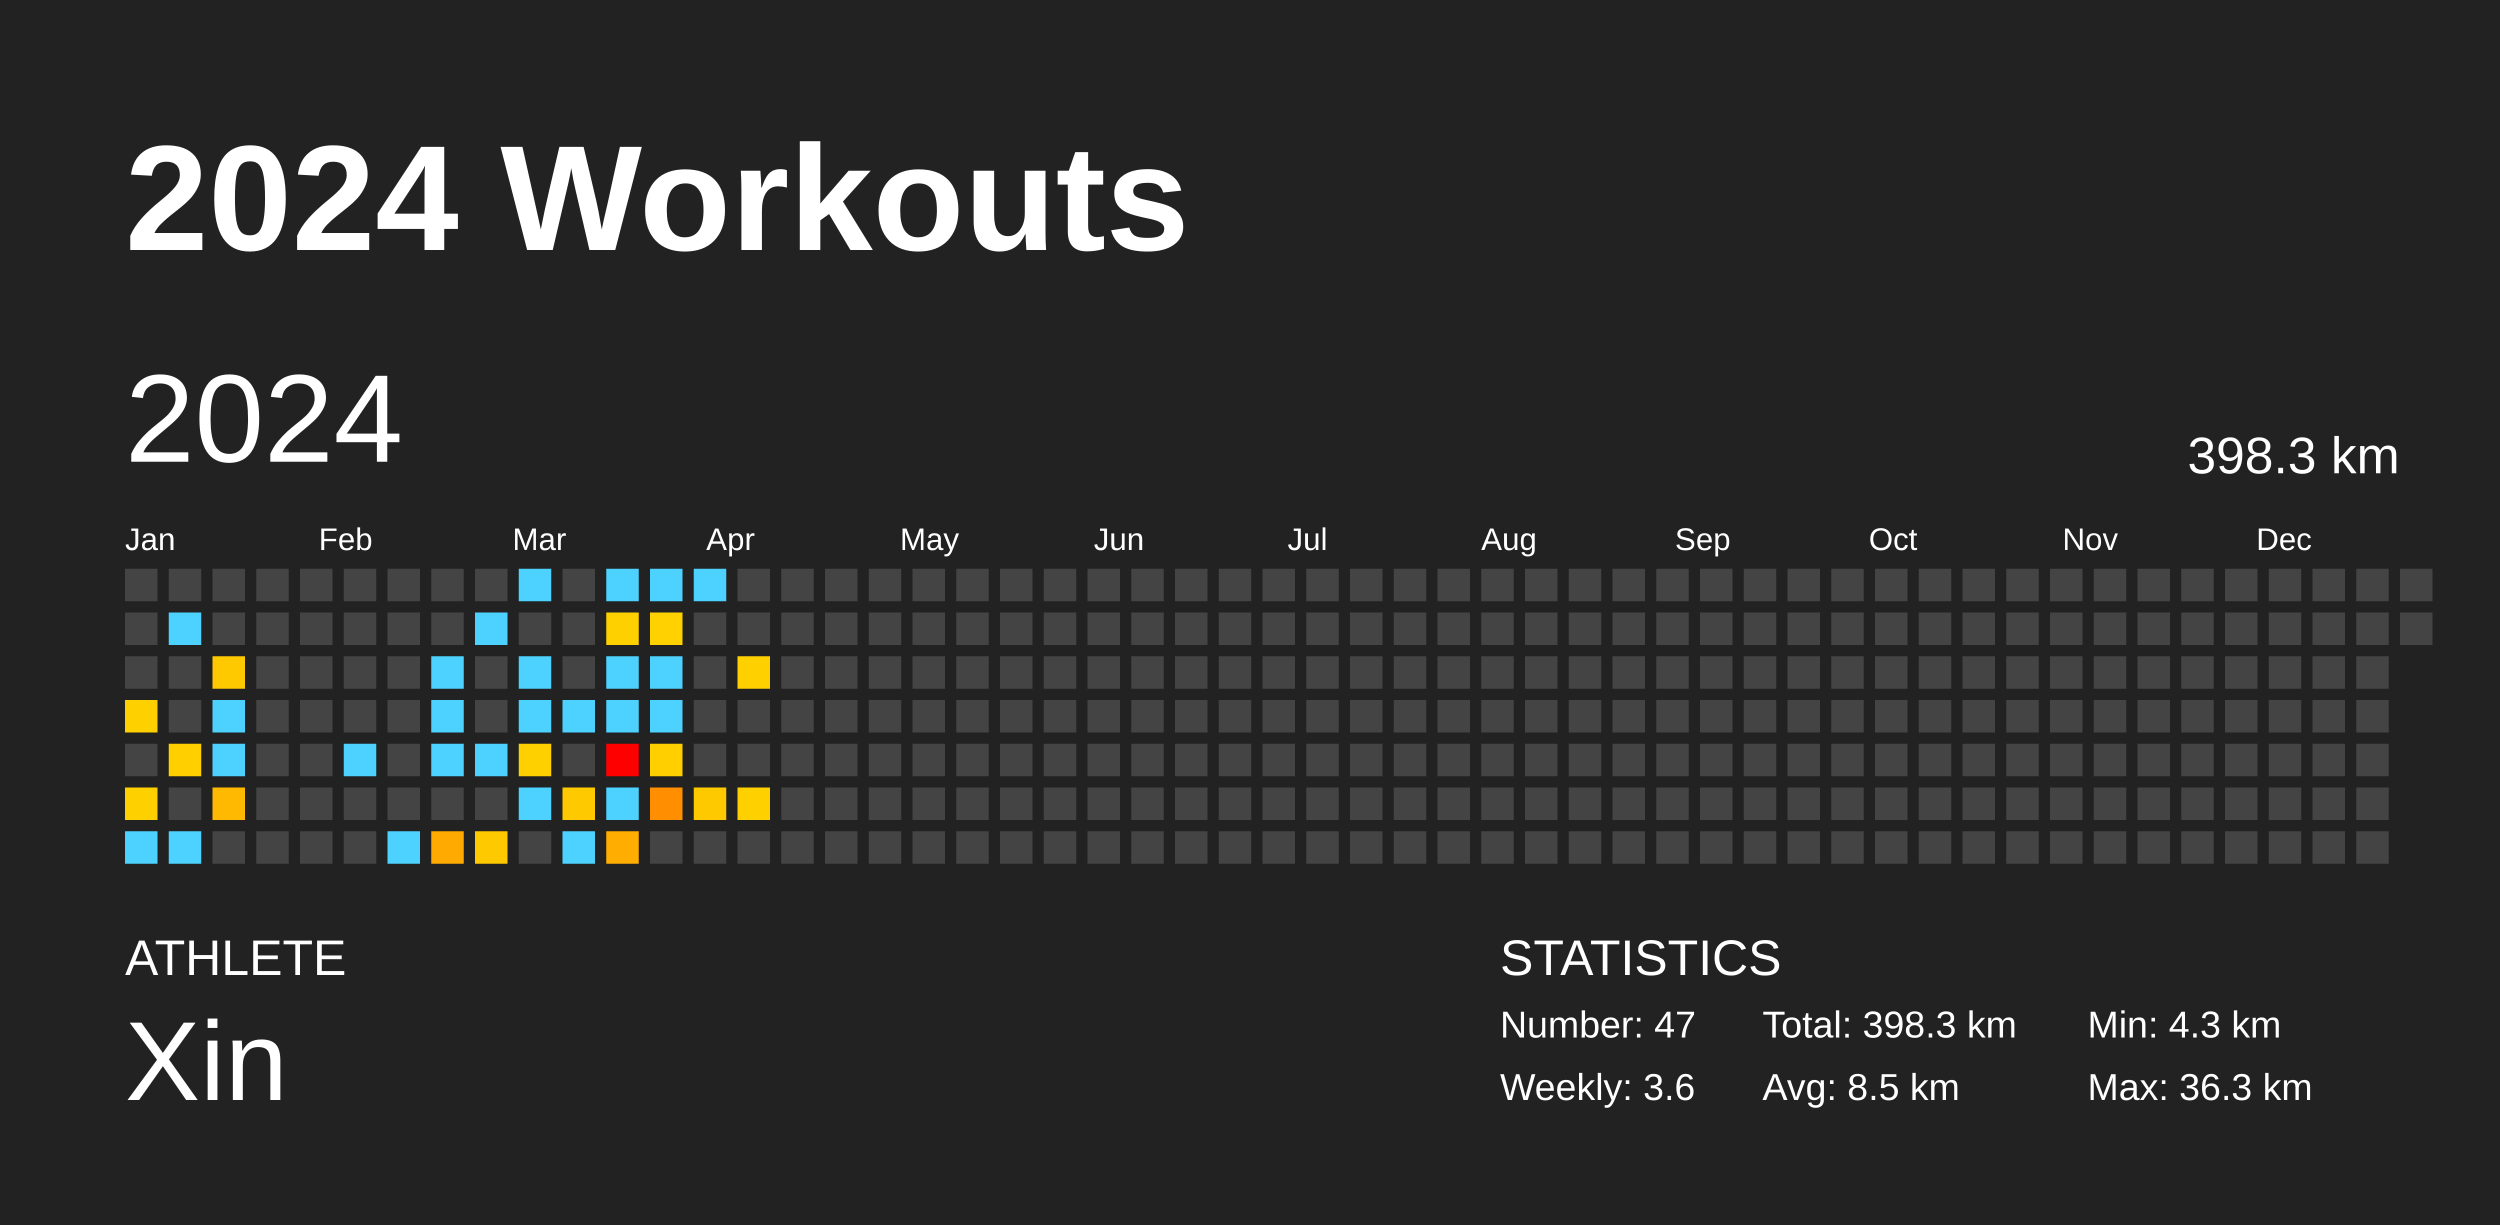
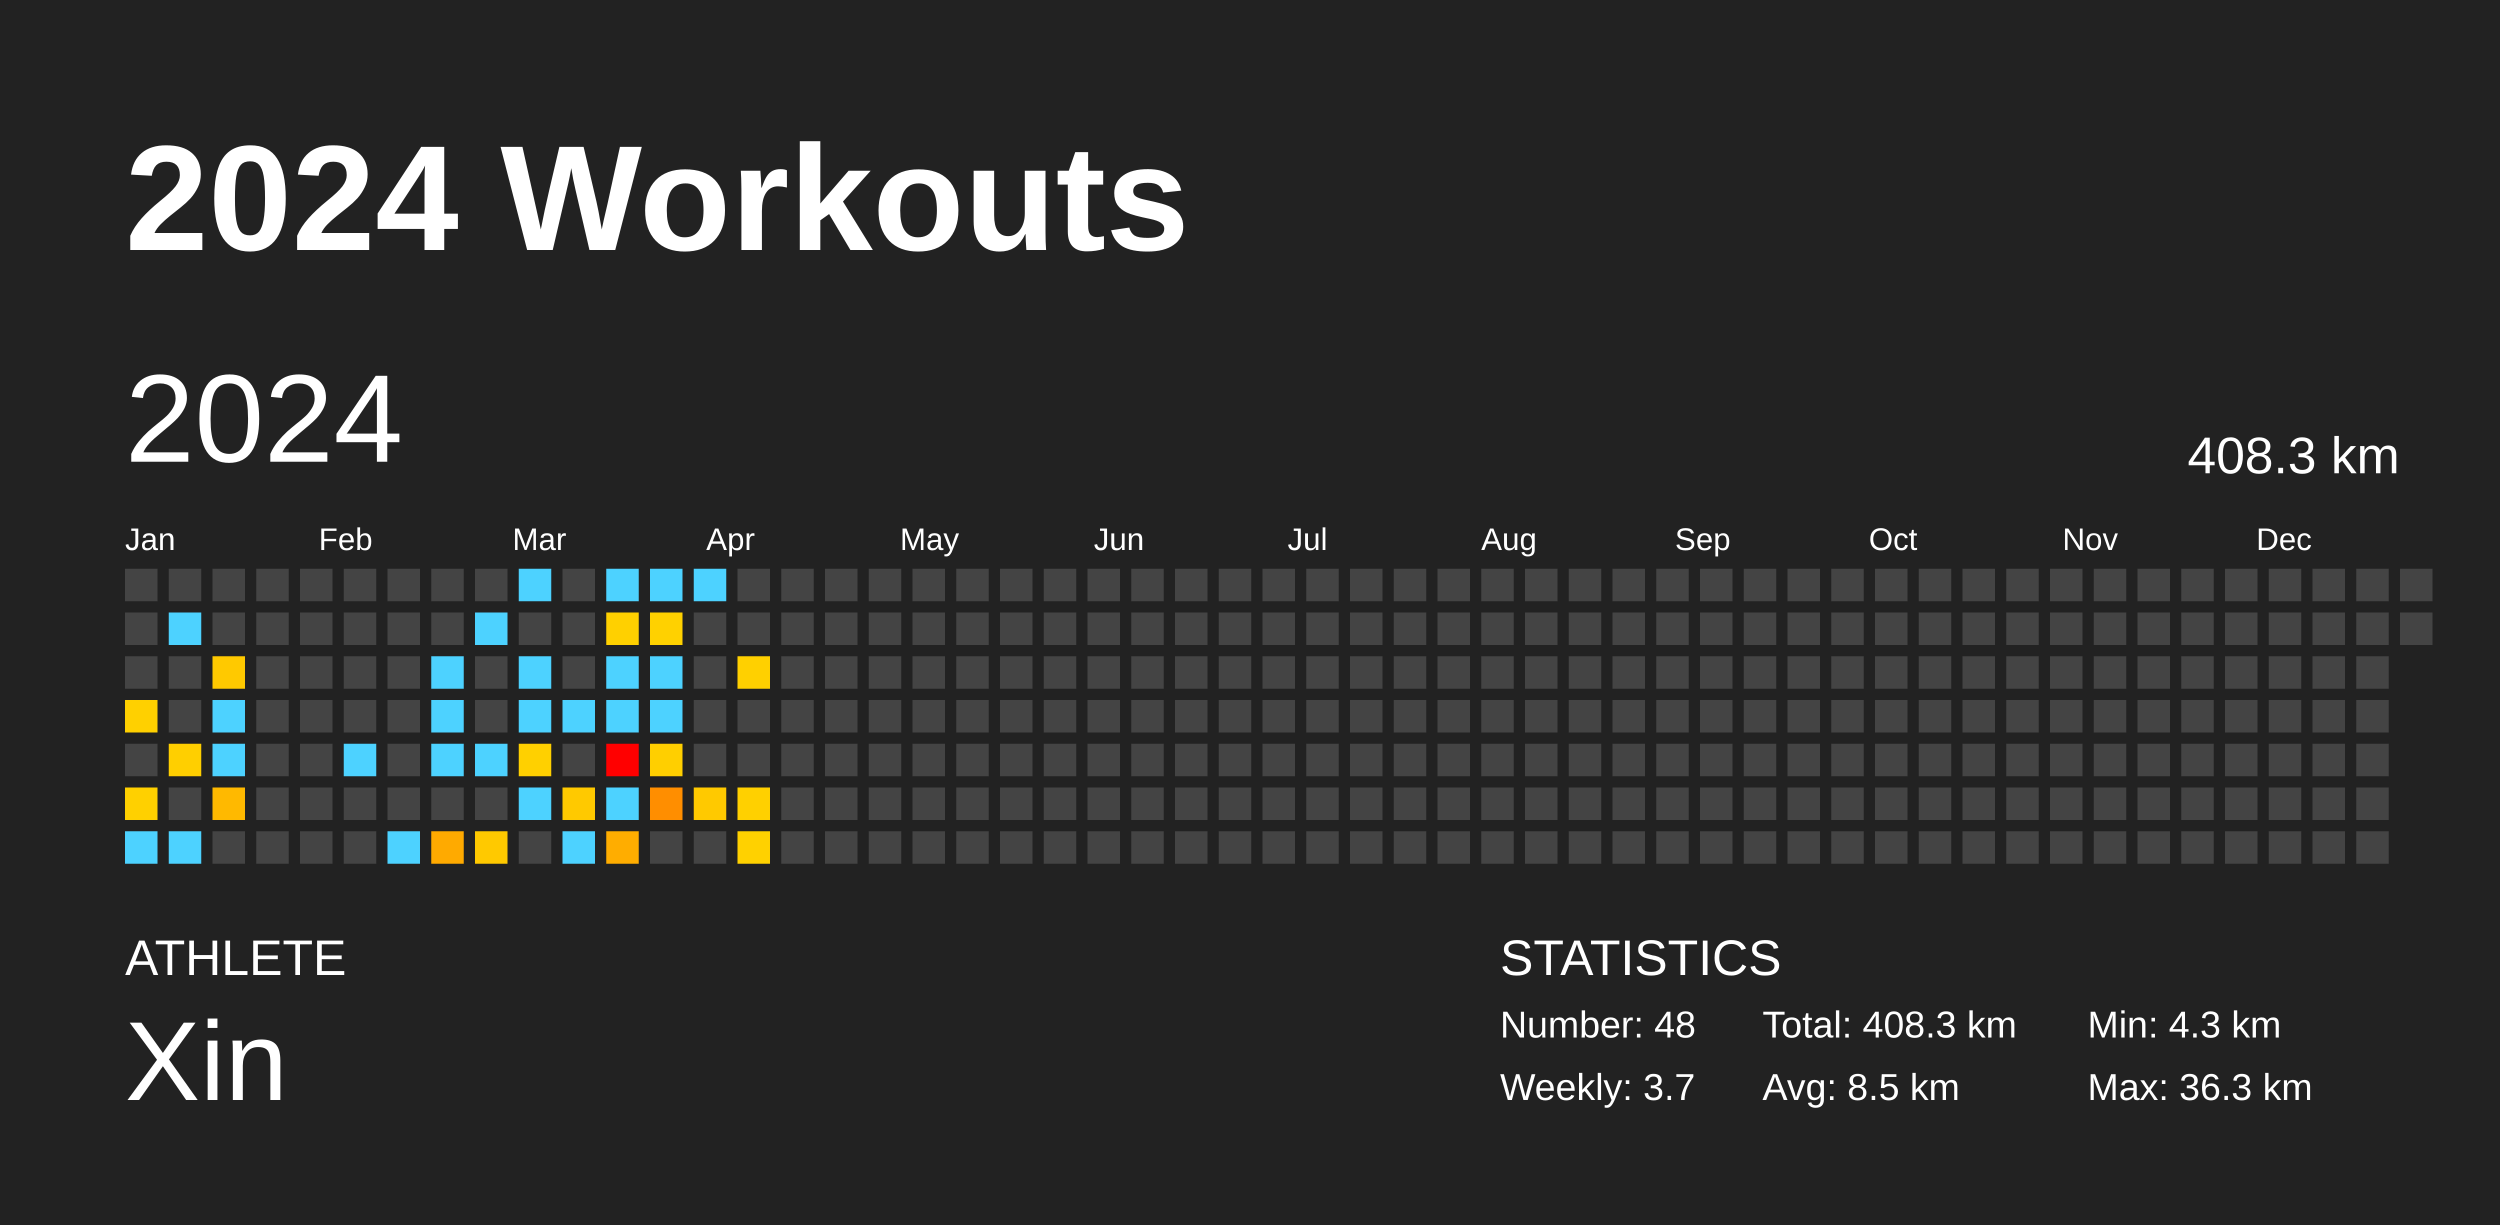
<svg xmlns="http://www.w3.org/2000/svg" baseProfile="full" height="98mm" version="1.1" viewBox="0,0,200,98" width="200mm">
  <defs />
  <rect fill="#222222" height="98" width="200" x="0" y="0" />
  <text fill="#FFFFFF" style="font-size:12px; font-family:Arial; font-weight:bold;" x="10" y="20">2024 Workouts</text>
  <text fill="#FFFFFF" style="font-size:4px; font-family:Arial" x="10" y="78">ATHLETE</text>
  <text fill="#FFFFFF" style="font-size:9px; font-family:Arial" x="10" y="88">Xin</text>
  <text fill="#FFFFFF" style="font-size:4px; font-family:Arial" x="120" y="78">STATISTICS</text>
-   <text fill="#FFFFFF" style="font-size:3px; font-family:Arial" x="120" y="83">Number: 47</text>
-   <text fill="#FFFFFF" style="font-size:3px; font-family:Arial" x="120" y="88">Weekly: 3.6</text>
-   <text fill="#FFFFFF" style="font-size:3px; font-family:Arial" x="141" y="83">Total: 398.3 km</text>
+   <text fill="#FFFFFF" style="font-size:3px; font-family:Arial" x="120" y="83">Number: 48</text>
+   <text fill="#FFFFFF" style="font-size:3px; font-family:Arial" x="120" y="88">Weekly: 3.7</text>
+   <text fill="#FFFFFF" style="font-size:3px; font-family:Arial" x="141" y="83">Total: 408.3 km</text>
  <text fill="#FFFFFF" style="font-size:3px; font-family:Arial" x="141" y="88">Avg: 8.5 km</text>
  <text fill="#FFFFFF" style="font-size:3px; font-family:Arial" x="167" y="83">Min: 4.3 km</text>
  <text fill="#FFFFFF" style="font-size:3px; font-family:Arial" x="167" y="88">Max: 36.3 km</text>
  <text dominant-baseline="hanging" fill="#FFFFFF" style="font-size:10.0px; font-family:Arial;" x="10" y="30">2024</text>
-   <text dominant-baseline="hanging" fill="#FFFFFF" style="font-size:4.125px; font-family:Arial;" x="175" y="35">398.3 km</text>
+   <text dominant-baseline="hanging" fill="#FFFFFF" style="font-size:4.125px; font-family:Arial;" x="175" y="35">408.3 km</text>
  <text fill="#FFFFFF" style="font-size:2.5px; font-family:Arial" x="10.0" y="44">Jan</text>
  <text fill="#FFFFFF" style="font-size:2.5px; font-family:Arial" x="25.5" y="44">Feb</text>
  <text fill="#FFFFFF" style="font-size:2.5px; font-family:Arial" x="41.0" y="44">Mar</text>
  <text fill="#FFFFFF" style="font-size:2.5px; font-family:Arial" x="56.5" y="44">Apr</text>
  <text fill="#FFFFFF" style="font-size:2.5px; font-family:Arial" x="72.0" y="44">May</text>
  <text fill="#FFFFFF" style="font-size:2.5px; font-family:Arial" x="87.5" y="44">Jun</text>
  <text fill="#FFFFFF" style="font-size:2.5px; font-family:Arial" x="103.0" y="44">Jul</text>
  <text fill="#FFFFFF" style="font-size:2.5px; font-family:Arial" x="118.5" y="44">Aug</text>
  <text fill="#FFFFFF" style="font-size:2.5px; font-family:Arial" x="134.0" y="44">Sep</text>
  <text fill="#FFFFFF" style="font-size:2.5px; font-family:Arial" x="149.5" y="44">Oct</text>
  <text fill="#FFFFFF" style="font-size:2.5px; font-family:Arial" x="165.0" y="44">Nov</text>
  <text fill="#FFFFFF" style="font-size:2.5px; font-family:Arial" x="180.5" y="44">Dec</text>
  <rect fill="#444444" height="2.6" width="2.6" x="10.0" y="45.5" />
  <rect fill="#444444" height="2.6" width="2.6" x="10.0" y="49.0" />
  <rect fill="#444444" height="2.6" width="2.6" x="10.0" y="52.5" />
  <rect fill="#ffd000" height="2.6" width="2.6" x="10.0" y="56.0" />
  <rect fill="#444444" height="2.6" width="2.6" x="10.0" y="59.5" />
  <rect fill="#ffd000" height="2.6" width="2.6" x="10.0" y="63.0" />
  <rect fill="#4dd2ff" height="2.6" width="2.6" x="10.0" y="66.5" />
  <rect fill="#444444" height="2.6" width="2.6" x="13.5" y="45.5" />
  <rect fill="#4dd2ff" height="2.6" width="2.6" x="13.5" y="49.0" />
  <rect fill="#444444" height="2.6" width="2.6" x="13.5" y="52.5" />
  <rect fill="#444444" height="2.6" width="2.6" x="13.5" y="56.0" />
  <rect fill="#ffcf00" height="2.6" width="2.6" x="13.5" y="59.5" />
  <rect fill="#444444" height="2.6" width="2.6" x="13.5" y="63.0" />
  <rect fill="#4dd2ff" height="2.6" width="2.6" x="13.5" y="66.5" />
  <rect fill="#444444" height="2.6" width="2.6" x="17.0" y="45.5" />
  <rect fill="#444444" height="2.6" width="2.6" x="17.0" y="49.0" />
  <rect fill="#ffc900" height="2.6" width="2.6" x="17.0" y="52.5" />
  <rect fill="#4dd2ff" height="2.6" width="2.6" x="17.0" y="56.0" />
  <rect fill="#4dd2ff" height="2.6" width="2.6" x="17.0" y="59.5" />
  <rect fill="#ffb900" height="2.6" width="2.6" x="17.0" y="63.0" />
  <rect fill="#444444" height="2.6" width="2.6" x="17.0" y="66.5" />
  <rect fill="#444444" height="2.6" width="2.6" x="20.5" y="45.5" />
  <rect fill="#444444" height="2.6" width="2.6" x="20.5" y="49.0" />
  <rect fill="#444444" height="2.6" width="2.6" x="20.5" y="52.5" />
  <rect fill="#444444" height="2.6" width="2.6" x="20.5" y="56.0" />
  <rect fill="#444444" height="2.6" width="2.6" x="20.5" y="59.5" />
  <rect fill="#444444" height="2.6" width="2.6" x="20.5" y="63.0" />
  <rect fill="#444444" height="2.6" width="2.6" x="20.5" y="66.5" />
  <rect fill="#444444" height="2.6" width="2.6" x="24.0" y="45.5" />
  <rect fill="#444444" height="2.6" width="2.6" x="24.0" y="49.0" />
  <rect fill="#444444" height="2.6" width="2.6" x="24.0" y="52.5" />
  <rect fill="#444444" height="2.6" width="2.6" x="24.0" y="56.0" />
  <rect fill="#444444" height="2.6" width="2.6" x="24.0" y="59.5" />
  <rect fill="#444444" height="2.6" width="2.6" x="24.0" y="63.0" />
  <rect fill="#444444" height="2.6" width="2.6" x="24.0" y="66.5" />
  <rect fill="#444444" height="2.6" width="2.6" x="27.5" y="45.5" />
  <rect fill="#444444" height="2.6" width="2.6" x="27.5" y="49.0" />
  <rect fill="#444444" height="2.6" width="2.6" x="27.5" y="52.5" />
  <rect fill="#444444" height="2.6" width="2.6" x="27.5" y="56.0" />
  <rect fill="#4dd2ff" height="2.6" width="2.6" x="27.5" y="59.5" />
  <rect fill="#444444" height="2.6" width="2.6" x="27.5" y="63.0" />
  <rect fill="#444444" height="2.6" width="2.6" x="27.5" y="66.5" />
  <rect fill="#444444" height="2.6" width="2.6" x="31.0" y="45.5" />
  <rect fill="#444444" height="2.6" width="2.6" x="31.0" y="49.0" />
  <rect fill="#444444" height="2.6" width="2.6" x="31.0" y="52.5" />
  <rect fill="#444444" height="2.6" width="2.6" x="31.0" y="56.0" />
  <rect fill="#444444" height="2.6" width="2.6" x="31.0" y="59.5" />
  <rect fill="#444444" height="2.6" width="2.6" x="31.0" y="63.0" />
  <rect fill="#4dd2ff" height="2.6" width="2.6" x="31.0" y="66.5" />
  <rect fill="#444444" height="2.6" width="2.6" x="34.5" y="45.5" />
  <rect fill="#444444" height="2.6" width="2.6" x="34.5" y="49.0" />
  <rect fill="#4dd2ff" height="2.6" width="2.6" x="34.5" y="52.5" />
  <rect fill="#4dd2ff" height="2.6" width="2.6" x="34.5" y="56.0" />
  <rect fill="#4dd2ff" height="2.6" width="2.6" x="34.5" y="59.5" />
  <rect fill="#444444" height="2.6" width="2.6" x="34.5" y="63.0" />
  <rect fill="#ffaa00" height="2.6" width="2.6" x="34.5" y="66.5" />
  <rect fill="#444444" height="2.6" width="2.6" x="38.0" y="45.5" />
  <rect fill="#4dd2ff" height="2.6" width="2.6" x="38.0" y="49.0" />
  <rect fill="#444444" height="2.6" width="2.6" x="38.0" y="52.5" />
  <rect fill="#444444" height="2.6" width="2.6" x="38.0" y="56.0" />
  <rect fill="#4dd2ff" height="2.6" width="2.6" x="38.0" y="59.5" />
  <rect fill="#444444" height="2.6" width="2.6" x="38.0" y="63.0" />
  <rect fill="#ffc900" height="2.6" width="2.6" x="38.0" y="66.5" />
  <rect fill="#4dd2ff" height="2.6" width="2.6" x="41.5" y="45.5" />
  <rect fill="#444444" height="2.6" width="2.6" x="41.5" y="49.0" />
  <rect fill="#4dd2ff" height="2.6" width="2.6" x="41.5" y="52.5" />
  <rect fill="#4dd2ff" height="2.6" width="2.6" x="41.5" y="56.0" />
  <rect fill="#ffd000" height="2.6" width="2.6" x="41.5" y="59.5" />
  <rect fill="#4dd2ff" height="2.6" width="2.6" x="41.5" y="63.0" />
  <rect fill="#444444" height="2.6" width="2.6" x="41.5" y="66.5" />
  <rect fill="#444444" height="2.6" width="2.6" x="45.0" y="45.5" />
  <rect fill="#444444" height="2.6" width="2.6" x="45.0" y="49.0" />
  <rect fill="#444444" height="2.6" width="2.6" x="45.0" y="52.5" />
  <rect fill="#4dd2ff" height="2.6" width="2.6" x="45.0" y="56.0" />
  <rect fill="#444444" height="2.6" width="2.6" x="45.0" y="59.5" />
  <rect fill="#ffc900" height="2.6" width="2.6" x="45.0" y="63.0" />
  <rect fill="#4dd2ff" height="2.6" width="2.6" x="45.0" y="66.5" />
  <rect fill="#4dd2ff" height="2.6" width="2.6" x="48.5" y="45.5" />
  <rect fill="#ffd000" height="2.6" width="2.6" x="48.5" y="49.0" />
  <rect fill="#4dd2ff" height="2.6" width="2.6" x="48.5" y="52.5" />
  <rect fill="#4dd2ff" height="2.6" width="2.6" x="48.5" y="56.0" />
  <rect fill="red" height="2.6" width="2.6" x="48.5" y="59.5" />
  <rect fill="#4dd2ff" height="2.6" width="2.6" x="48.5" y="63.0" />
  <rect fill="#ffad00" height="2.6" width="2.6" x="48.5" y="66.5" />
  <rect fill="#4dd2ff" height="2.6" width="2.6" x="52.0" y="45.5" />
  <rect fill="#ffd100" height="2.6" width="2.6" x="52.0" y="49.0" />
  <rect fill="#4dd2ff" height="2.6" width="2.6" x="52.0" y="52.5" />
  <rect fill="#4dd2ff" height="2.6" width="2.6" x="52.0" y="56.0" />
  <rect fill="#ffcf00" height="2.6" width="2.6" x="52.0" y="59.5" />
  <rect fill="#ff8e00" height="2.6" width="2.6" x="52.0" y="63.0" />
  <rect fill="#444444" height="2.6" width="2.6" x="52.0" y="66.5" />
  <rect fill="#4dd2ff" height="2.6" width="2.6" x="55.5" y="45.5" />
  <rect fill="#444444" height="2.6" width="2.6" x="55.5" y="49.0" />
  <rect fill="#444444" height="2.6" width="2.6" x="55.5" y="52.5" />
  <rect fill="#444444" height="2.6" width="2.6" x="55.5" y="56.0" />
  <rect fill="#444444" height="2.6" width="2.6" x="55.5" y="59.5" />
  <rect fill="#ffc900" height="2.6" width="2.6" x="55.5" y="63.0" />
  <rect fill="#444444" height="2.6" width="2.6" x="55.5" y="66.5" />
  <rect fill="#444444" height="2.6" width="2.6" x="59.0" y="45.5" />
  <rect fill="#444444" height="2.6" width="2.6" x="59.0" y="49.0" />
  <rect fill="#ffd000" height="2.6" width="2.6" x="59.0" y="52.5" />
  <rect fill="#444444" height="2.6" width="2.6" x="59.0" y="56.0" />
  <rect fill="#444444" height="2.6" width="2.6" x="59.0" y="59.5" />
  <rect fill="#ffd000" height="2.6" width="2.6" x="59.0" y="63.0" />
-   <rect fill="#444444" height="2.6" width="2.6" x="59.0" y="66.5" />
+   <rect fill="#ffd100" height="2.6" width="2.6" x="59.0" y="66.5" />
  <rect fill="#444444" height="2.6" width="2.6" x="62.5" y="45.5" />
  <rect fill="#444444" height="2.6" width="2.6" x="62.5" y="49.0" />
  <rect fill="#444444" height="2.6" width="2.6" x="62.5" y="52.5" />
  <rect fill="#444444" height="2.6" width="2.6" x="62.5" y="56.0" />
  <rect fill="#444444" height="2.6" width="2.6" x="62.5" y="59.5" />
  <rect fill="#444444" height="2.6" width="2.6" x="62.5" y="63.0" />
  <rect fill="#444444" height="2.6" width="2.6" x="62.5" y="66.5" />
  <rect fill="#444444" height="2.6" width="2.6" x="66.0" y="45.5" />
  <rect fill="#444444" height="2.6" width="2.6" x="66.0" y="49.0" />
  <rect fill="#444444" height="2.6" width="2.6" x="66.0" y="52.5" />
  <rect fill="#444444" height="2.6" width="2.6" x="66.0" y="56.0" />
  <rect fill="#444444" height="2.6" width="2.6" x="66.0" y="59.5" />
  <rect fill="#444444" height="2.6" width="2.6" x="66.0" y="63.0" />
  <rect fill="#444444" height="2.6" width="2.6" x="66.0" y="66.5" />
  <rect fill="#444444" height="2.6" width="2.6" x="69.5" y="45.5" />
  <rect fill="#444444" height="2.6" width="2.6" x="69.5" y="49.0" />
  <rect fill="#444444" height="2.6" width="2.6" x="69.5" y="52.5" />
  <rect fill="#444444" height="2.6" width="2.6" x="69.5" y="56.0" />
  <rect fill="#444444" height="2.6" width="2.6" x="69.5" y="59.5" />
  <rect fill="#444444" height="2.6" width="2.6" x="69.5" y="63.0" />
  <rect fill="#444444" height="2.6" width="2.6" x="69.5" y="66.5" />
  <rect fill="#444444" height="2.6" width="2.6" x="73.0" y="45.5" />
  <rect fill="#444444" height="2.6" width="2.6" x="73.0" y="49.0" />
  <rect fill="#444444" height="2.6" width="2.6" x="73.0" y="52.5" />
  <rect fill="#444444" height="2.6" width="2.6" x="73.0" y="56.0" />
  <rect fill="#444444" height="2.6" width="2.6" x="73.0" y="59.5" />
  <rect fill="#444444" height="2.6" width="2.6" x="73.0" y="63.0" />
  <rect fill="#444444" height="2.6" width="2.6" x="73.0" y="66.5" />
  <rect fill="#444444" height="2.6" width="2.6" x="76.5" y="45.5" />
  <rect fill="#444444" height="2.6" width="2.6" x="76.5" y="49.0" />
  <rect fill="#444444" height="2.6" width="2.6" x="76.5" y="52.5" />
  <rect fill="#444444" height="2.6" width="2.6" x="76.5" y="56.0" />
  <rect fill="#444444" height="2.6" width="2.6" x="76.5" y="59.5" />
  <rect fill="#444444" height="2.6" width="2.6" x="76.5" y="63.0" />
  <rect fill="#444444" height="2.6" width="2.6" x="76.5" y="66.5" />
  <rect fill="#444444" height="2.6" width="2.6" x="80.0" y="45.5" />
  <rect fill="#444444" height="2.6" width="2.6" x="80.0" y="49.0" />
  <rect fill="#444444" height="2.6" width="2.6" x="80.0" y="52.5" />
  <rect fill="#444444" height="2.6" width="2.6" x="80.0" y="56.0" />
  <rect fill="#444444" height="2.6" width="2.6" x="80.0" y="59.5" />
  <rect fill="#444444" height="2.6" width="2.6" x="80.0" y="63.0" />
  <rect fill="#444444" height="2.6" width="2.6" x="80.0" y="66.5" />
  <rect fill="#444444" height="2.6" width="2.6" x="83.5" y="45.5" />
  <rect fill="#444444" height="2.6" width="2.6" x="83.5" y="49.0" />
  <rect fill="#444444" height="2.6" width="2.6" x="83.5" y="52.5" />
  <rect fill="#444444" height="2.6" width="2.6" x="83.5" y="56.0" />
  <rect fill="#444444" height="2.6" width="2.6" x="83.5" y="59.5" />
  <rect fill="#444444" height="2.6" width="2.6" x="83.5" y="63.0" />
  <rect fill="#444444" height="2.6" width="2.6" x="83.5" y="66.5" />
  <rect fill="#444444" height="2.6" width="2.6" x="87.0" y="45.5" />
  <rect fill="#444444" height="2.6" width="2.6" x="87.0" y="49.0" />
  <rect fill="#444444" height="2.6" width="2.6" x="87.0" y="52.5" />
  <rect fill="#444444" height="2.6" width="2.6" x="87.0" y="56.0" />
  <rect fill="#444444" height="2.6" width="2.6" x="87.0" y="59.5" />
  <rect fill="#444444" height="2.6" width="2.6" x="87.0" y="63.0" />
  <rect fill="#444444" height="2.6" width="2.6" x="87.0" y="66.5" />
  <rect fill="#444444" height="2.6" width="2.6" x="90.5" y="45.5" />
  <rect fill="#444444" height="2.6" width="2.6" x="90.5" y="49.0" />
  <rect fill="#444444" height="2.6" width="2.6" x="90.5" y="52.5" />
  <rect fill="#444444" height="2.6" width="2.6" x="90.5" y="56.0" />
  <rect fill="#444444" height="2.6" width="2.6" x="90.5" y="59.5" />
  <rect fill="#444444" height="2.6" width="2.6" x="90.5" y="63.0" />
  <rect fill="#444444" height="2.6" width="2.6" x="90.5" y="66.5" />
  <rect fill="#444444" height="2.6" width="2.6" x="94.0" y="45.5" />
  <rect fill="#444444" height="2.6" width="2.6" x="94.0" y="49.0" />
  <rect fill="#444444" height="2.6" width="2.6" x="94.0" y="52.5" />
  <rect fill="#444444" height="2.6" width="2.6" x="94.0" y="56.0" />
  <rect fill="#444444" height="2.6" width="2.6" x="94.0" y="59.5" />
  <rect fill="#444444" height="2.6" width="2.6" x="94.0" y="63.0" />
  <rect fill="#444444" height="2.6" width="2.6" x="94.0" y="66.5" />
  <rect fill="#444444" height="2.6" width="2.6" x="97.5" y="45.5" />
  <rect fill="#444444" height="2.6" width="2.6" x="97.5" y="49.0" />
  <rect fill="#444444" height="2.6" width="2.6" x="97.5" y="52.5" />
  <rect fill="#444444" height="2.6" width="2.6" x="97.5" y="56.0" />
  <rect fill="#444444" height="2.6" width="2.6" x="97.5" y="59.5" />
  <rect fill="#444444" height="2.6" width="2.6" x="97.5" y="63.0" />
  <rect fill="#444444" height="2.6" width="2.6" x="97.5" y="66.5" />
  <rect fill="#444444" height="2.6" width="2.6" x="101.0" y="45.5" />
  <rect fill="#444444" height="2.6" width="2.6" x="101.0" y="49.0" />
  <rect fill="#444444" height="2.6" width="2.6" x="101.0" y="52.5" />
  <rect fill="#444444" height="2.6" width="2.6" x="101.0" y="56.0" />
  <rect fill="#444444" height="2.6" width="2.6" x="101.0" y="59.5" />
  <rect fill="#444444" height="2.6" width="2.6" x="101.0" y="63.0" />
  <rect fill="#444444" height="2.6" width="2.6" x="101.0" y="66.5" />
  <rect fill="#444444" height="2.6" width="2.6" x="104.5" y="45.5" />
  <rect fill="#444444" height="2.6" width="2.6" x="104.5" y="49.0" />
  <rect fill="#444444" height="2.6" width="2.6" x="104.5" y="52.5" />
  <rect fill="#444444" height="2.6" width="2.6" x="104.5" y="56.0" />
  <rect fill="#444444" height="2.6" width="2.6" x="104.5" y="59.5" />
  <rect fill="#444444" height="2.6" width="2.6" x="104.5" y="63.0" />
  <rect fill="#444444" height="2.6" width="2.6" x="104.5" y="66.5" />
  <rect fill="#444444" height="2.6" width="2.6" x="108.0" y="45.5" />
  <rect fill="#444444" height="2.6" width="2.6" x="108.0" y="49.0" />
  <rect fill="#444444" height="2.6" width="2.6" x="108.0" y="52.5" />
  <rect fill="#444444" height="2.6" width="2.6" x="108.0" y="56.0" />
  <rect fill="#444444" height="2.6" width="2.6" x="108.0" y="59.5" />
  <rect fill="#444444" height="2.6" width="2.6" x="108.0" y="63.0" />
  <rect fill="#444444" height="2.6" width="2.6" x="108.0" y="66.5" />
  <rect fill="#444444" height="2.6" width="2.6" x="111.5" y="45.5" />
  <rect fill="#444444" height="2.6" width="2.6" x="111.5" y="49.0" />
  <rect fill="#444444" height="2.6" width="2.6" x="111.5" y="52.5" />
  <rect fill="#444444" height="2.6" width="2.6" x="111.5" y="56.0" />
  <rect fill="#444444" height="2.6" width="2.6" x="111.5" y="59.5" />
  <rect fill="#444444" height="2.6" width="2.6" x="111.5" y="63.0" />
  <rect fill="#444444" height="2.6" width="2.6" x="111.5" y="66.5" />
  <rect fill="#444444" height="2.6" width="2.6" x="115.0" y="45.5" />
  <rect fill="#444444" height="2.6" width="2.6" x="115.0" y="49.0" />
  <rect fill="#444444" height="2.6" width="2.6" x="115.0" y="52.5" />
  <rect fill="#444444" height="2.6" width="2.6" x="115.0" y="56.0" />
  <rect fill="#444444" height="2.6" width="2.6" x="115.0" y="59.5" />
  <rect fill="#444444" height="2.6" width="2.6" x="115.0" y="63.0" />
  <rect fill="#444444" height="2.6" width="2.6" x="115.0" y="66.5" />
  <rect fill="#444444" height="2.6" width="2.6" x="118.5" y="45.5" />
  <rect fill="#444444" height="2.6" width="2.6" x="118.5" y="49.0" />
  <rect fill="#444444" height="2.6" width="2.6" x="118.5" y="52.5" />
  <rect fill="#444444" height="2.6" width="2.6" x="118.5" y="56.0" />
  <rect fill="#444444" height="2.6" width="2.6" x="118.5" y="59.5" />
  <rect fill="#444444" height="2.6" width="2.6" x="118.5" y="63.0" />
  <rect fill="#444444" height="2.6" width="2.6" x="118.5" y="66.5" />
  <rect fill="#444444" height="2.6" width="2.6" x="122.0" y="45.5" />
  <rect fill="#444444" height="2.6" width="2.6" x="122.0" y="49.0" />
  <rect fill="#444444" height="2.6" width="2.6" x="122.0" y="52.5" />
  <rect fill="#444444" height="2.6" width="2.6" x="122.0" y="56.0" />
  <rect fill="#444444" height="2.6" width="2.6" x="122.0" y="59.5" />
  <rect fill="#444444" height="2.6" width="2.6" x="122.0" y="63.0" />
  <rect fill="#444444" height="2.6" width="2.6" x="122.0" y="66.5" />
  <rect fill="#444444" height="2.6" width="2.6" x="125.5" y="45.5" />
  <rect fill="#444444" height="2.6" width="2.6" x="125.5" y="49.0" />
  <rect fill="#444444" height="2.6" width="2.6" x="125.5" y="52.5" />
  <rect fill="#444444" height="2.6" width="2.6" x="125.5" y="56.0" />
  <rect fill="#444444" height="2.6" width="2.6" x="125.5" y="59.5" />
  <rect fill="#444444" height="2.6" width="2.6" x="125.5" y="63.0" />
  <rect fill="#444444" height="2.6" width="2.6" x="125.5" y="66.5" />
  <rect fill="#444444" height="2.6" width="2.6" x="129.0" y="45.5" />
  <rect fill="#444444" height="2.6" width="2.6" x="129.0" y="49.0" />
  <rect fill="#444444" height="2.6" width="2.6" x="129.0" y="52.5" />
  <rect fill="#444444" height="2.6" width="2.6" x="129.0" y="56.0" />
  <rect fill="#444444" height="2.6" width="2.6" x="129.0" y="59.5" />
  <rect fill="#444444" height="2.6" width="2.6" x="129.0" y="63.0" />
  <rect fill="#444444" height="2.6" width="2.6" x="129.0" y="66.5" />
  <rect fill="#444444" height="2.6" width="2.6" x="132.5" y="45.5" />
  <rect fill="#444444" height="2.6" width="2.6" x="132.5" y="49.0" />
  <rect fill="#444444" height="2.6" width="2.6" x="132.5" y="52.5" />
  <rect fill="#444444" height="2.6" width="2.6" x="132.5" y="56.0" />
  <rect fill="#444444" height="2.6" width="2.6" x="132.5" y="59.5" />
  <rect fill="#444444" height="2.6" width="2.6" x="132.5" y="63.0" />
  <rect fill="#444444" height="2.6" width="2.6" x="132.5" y="66.5" />
  <rect fill="#444444" height="2.6" width="2.6" x="136.0" y="45.5" />
  <rect fill="#444444" height="2.6" width="2.6" x="136.0" y="49.0" />
  <rect fill="#444444" height="2.6" width="2.6" x="136.0" y="52.5" />
  <rect fill="#444444" height="2.6" width="2.6" x="136.0" y="56.0" />
  <rect fill="#444444" height="2.6" width="2.6" x="136.0" y="59.5" />
  <rect fill="#444444" height="2.6" width="2.6" x="136.0" y="63.0" />
  <rect fill="#444444" height="2.6" width="2.6" x="136.0" y="66.5" />
  <rect fill="#444444" height="2.6" width="2.6" x="139.5" y="45.5" />
  <rect fill="#444444" height="2.6" width="2.6" x="139.5" y="49.0" />
  <rect fill="#444444" height="2.6" width="2.6" x="139.5" y="52.5" />
  <rect fill="#444444" height="2.6" width="2.6" x="139.5" y="56.0" />
  <rect fill="#444444" height="2.6" width="2.6" x="139.5" y="59.5" />
  <rect fill="#444444" height="2.6" width="2.6" x="139.5" y="63.0" />
  <rect fill="#444444" height="2.6" width="2.6" x="139.5" y="66.5" />
  <rect fill="#444444" height="2.6" width="2.6" x="143.0" y="45.5" />
  <rect fill="#444444" height="2.6" width="2.6" x="143.0" y="49.0" />
  <rect fill="#444444" height="2.6" width="2.6" x="143.0" y="52.5" />
  <rect fill="#444444" height="2.6" width="2.6" x="143.0" y="56.0" />
  <rect fill="#444444" height="2.6" width="2.6" x="143.0" y="59.5" />
  <rect fill="#444444" height="2.6" width="2.6" x="143.0" y="63.0" />
  <rect fill="#444444" height="2.6" width="2.6" x="143.0" y="66.5" />
  <rect fill="#444444" height="2.6" width="2.6" x="146.5" y="45.5" />
  <rect fill="#444444" height="2.6" width="2.6" x="146.5" y="49.0" />
  <rect fill="#444444" height="2.6" width="2.6" x="146.5" y="52.5" />
  <rect fill="#444444" height="2.6" width="2.6" x="146.5" y="56.0" />
  <rect fill="#444444" height="2.6" width="2.6" x="146.5" y="59.5" />
  <rect fill="#444444" height="2.6" width="2.6" x="146.5" y="63.0" />
  <rect fill="#444444" height="2.6" width="2.6" x="146.5" y="66.5" />
  <rect fill="#444444" height="2.6" width="2.6" x="150.0" y="45.5" />
  <rect fill="#444444" height="2.6" width="2.6" x="150.0" y="49.0" />
  <rect fill="#444444" height="2.6" width="2.6" x="150.0" y="52.5" />
  <rect fill="#444444" height="2.6" width="2.6" x="150.0" y="56.0" />
  <rect fill="#444444" height="2.6" width="2.6" x="150.0" y="59.5" />
  <rect fill="#444444" height="2.6" width="2.6" x="150.0" y="63.0" />
  <rect fill="#444444" height="2.6" width="2.6" x="150.0" y="66.5" />
  <rect fill="#444444" height="2.6" width="2.6" x="153.5" y="45.5" />
  <rect fill="#444444" height="2.6" width="2.6" x="153.5" y="49.0" />
  <rect fill="#444444" height="2.6" width="2.6" x="153.5" y="52.5" />
  <rect fill="#444444" height="2.6" width="2.6" x="153.5" y="56.0" />
  <rect fill="#444444" height="2.6" width="2.6" x="153.5" y="59.5" />
  <rect fill="#444444" height="2.6" width="2.6" x="153.5" y="63.0" />
  <rect fill="#444444" height="2.6" width="2.6" x="153.5" y="66.5" />
  <rect fill="#444444" height="2.6" width="2.6" x="157.0" y="45.5" />
  <rect fill="#444444" height="2.6" width="2.6" x="157.0" y="49.0" />
  <rect fill="#444444" height="2.6" width="2.6" x="157.0" y="52.5" />
  <rect fill="#444444" height="2.6" width="2.6" x="157.0" y="56.0" />
  <rect fill="#444444" height="2.6" width="2.6" x="157.0" y="59.5" />
  <rect fill="#444444" height="2.6" width="2.6" x="157.0" y="63.0" />
  <rect fill="#444444" height="2.6" width="2.6" x="157.0" y="66.5" />
  <rect fill="#444444" height="2.6" width="2.6" x="160.5" y="45.5" />
  <rect fill="#444444" height="2.6" width="2.6" x="160.5" y="49.0" />
  <rect fill="#444444" height="2.6" width="2.6" x="160.5" y="52.5" />
  <rect fill="#444444" height="2.6" width="2.6" x="160.5" y="56.0" />
  <rect fill="#444444" height="2.6" width="2.6" x="160.5" y="59.5" />
  <rect fill="#444444" height="2.6" width="2.6" x="160.5" y="63.0" />
  <rect fill="#444444" height="2.6" width="2.6" x="160.5" y="66.5" />
  <rect fill="#444444" height="2.6" width="2.6" x="164.0" y="45.5" />
  <rect fill="#444444" height="2.6" width="2.6" x="164.0" y="49.0" />
  <rect fill="#444444" height="2.6" width="2.6" x="164.0" y="52.5" />
  <rect fill="#444444" height="2.6" width="2.6" x="164.0" y="56.0" />
  <rect fill="#444444" height="2.6" width="2.6" x="164.0" y="59.5" />
  <rect fill="#444444" height="2.6" width="2.6" x="164.0" y="63.0" />
  <rect fill="#444444" height="2.6" width="2.6" x="164.0" y="66.5" />
  <rect fill="#444444" height="2.6" width="2.6" x="167.5" y="45.5" />
  <rect fill="#444444" height="2.6" width="2.6" x="167.5" y="49.0" />
  <rect fill="#444444" height="2.6" width="2.6" x="167.5" y="52.5" />
  <rect fill="#444444" height="2.6" width="2.6" x="167.5" y="56.0" />
  <rect fill="#444444" height="2.6" width="2.6" x="167.5" y="59.5" />
  <rect fill="#444444" height="2.6" width="2.6" x="167.5" y="63.0" />
  <rect fill="#444444" height="2.6" width="2.6" x="167.5" y="66.5" />
  <rect fill="#444444" height="2.6" width="2.6" x="171.0" y="45.5" />
  <rect fill="#444444" height="2.6" width="2.6" x="171.0" y="49.0" />
  <rect fill="#444444" height="2.6" width="2.6" x="171.0" y="52.5" />
  <rect fill="#444444" height="2.6" width="2.6" x="171.0" y="56.0" />
  <rect fill="#444444" height="2.6" width="2.6" x="171.0" y="59.5" />
  <rect fill="#444444" height="2.6" width="2.6" x="171.0" y="63.0" />
  <rect fill="#444444" height="2.6" width="2.6" x="171.0" y="66.5" />
  <rect fill="#444444" height="2.6" width="2.6" x="174.5" y="45.5" />
  <rect fill="#444444" height="2.6" width="2.6" x="174.5" y="49.0" />
  <rect fill="#444444" height="2.6" width="2.6" x="174.5" y="52.5" />
  <rect fill="#444444" height="2.6" width="2.6" x="174.5" y="56.0" />
  <rect fill="#444444" height="2.6" width="2.6" x="174.5" y="59.5" />
  <rect fill="#444444" height="2.6" width="2.6" x="174.5" y="63.0" />
  <rect fill="#444444" height="2.6" width="2.6" x="174.5" y="66.5" />
  <rect fill="#444444" height="2.6" width="2.6" x="178.0" y="45.5" />
  <rect fill="#444444" height="2.6" width="2.6" x="178.0" y="49.0" />
  <rect fill="#444444" height="2.6" width="2.6" x="178.0" y="52.5" />
  <rect fill="#444444" height="2.6" width="2.6" x="178.0" y="56.0" />
  <rect fill="#444444" height="2.6" width="2.6" x="178.0" y="59.5" />
  <rect fill="#444444" height="2.6" width="2.6" x="178.0" y="63.0" />
  <rect fill="#444444" height="2.6" width="2.6" x="178.0" y="66.5" />
  <rect fill="#444444" height="2.6" width="2.6" x="181.5" y="45.5" />
  <rect fill="#444444" height="2.6" width="2.6" x="181.5" y="49.0" />
  <rect fill="#444444" height="2.6" width="2.6" x="181.5" y="52.5" />
  <rect fill="#444444" height="2.6" width="2.6" x="181.5" y="56.0" />
  <rect fill="#444444" height="2.6" width="2.6" x="181.5" y="59.5" />
  <rect fill="#444444" height="2.6" width="2.6" x="181.5" y="63.0" />
  <rect fill="#444444" height="2.6" width="2.6" x="181.5" y="66.5" />
  <rect fill="#444444" height="2.6" width="2.6" x="185.0" y="45.5" />
  <rect fill="#444444" height="2.6" width="2.6" x="185.0" y="49.0" />
  <rect fill="#444444" height="2.6" width="2.6" x="185.0" y="52.5" />
  <rect fill="#444444" height="2.6" width="2.6" x="185.0" y="56.0" />
  <rect fill="#444444" height="2.6" width="2.6" x="185.0" y="59.5" />
  <rect fill="#444444" height="2.6" width="2.6" x="185.0" y="63.0" />
  <rect fill="#444444" height="2.6" width="2.6" x="185.0" y="66.5" />
  <rect fill="#444444" height="2.6" width="2.6" x="188.5" y="45.5" />
  <rect fill="#444444" height="2.6" width="2.6" x="188.5" y="49.0" />
  <rect fill="#444444" height="2.6" width="2.6" x="188.5" y="52.5" />
  <rect fill="#444444" height="2.6" width="2.6" x="188.5" y="56.0" />
  <rect fill="#444444" height="2.6" width="2.6" x="188.5" y="59.5" />
  <rect fill="#444444" height="2.6" width="2.6" x="188.5" y="63.0" />
  <rect fill="#444444" height="2.6" width="2.6" x="188.5" y="66.5" />
  <rect fill="#444444" height="2.6" width="2.6" x="192.0" y="45.5" />
  <rect fill="#444444" height="2.6" width="2.6" x="192.0" y="49.0" />
</svg>
